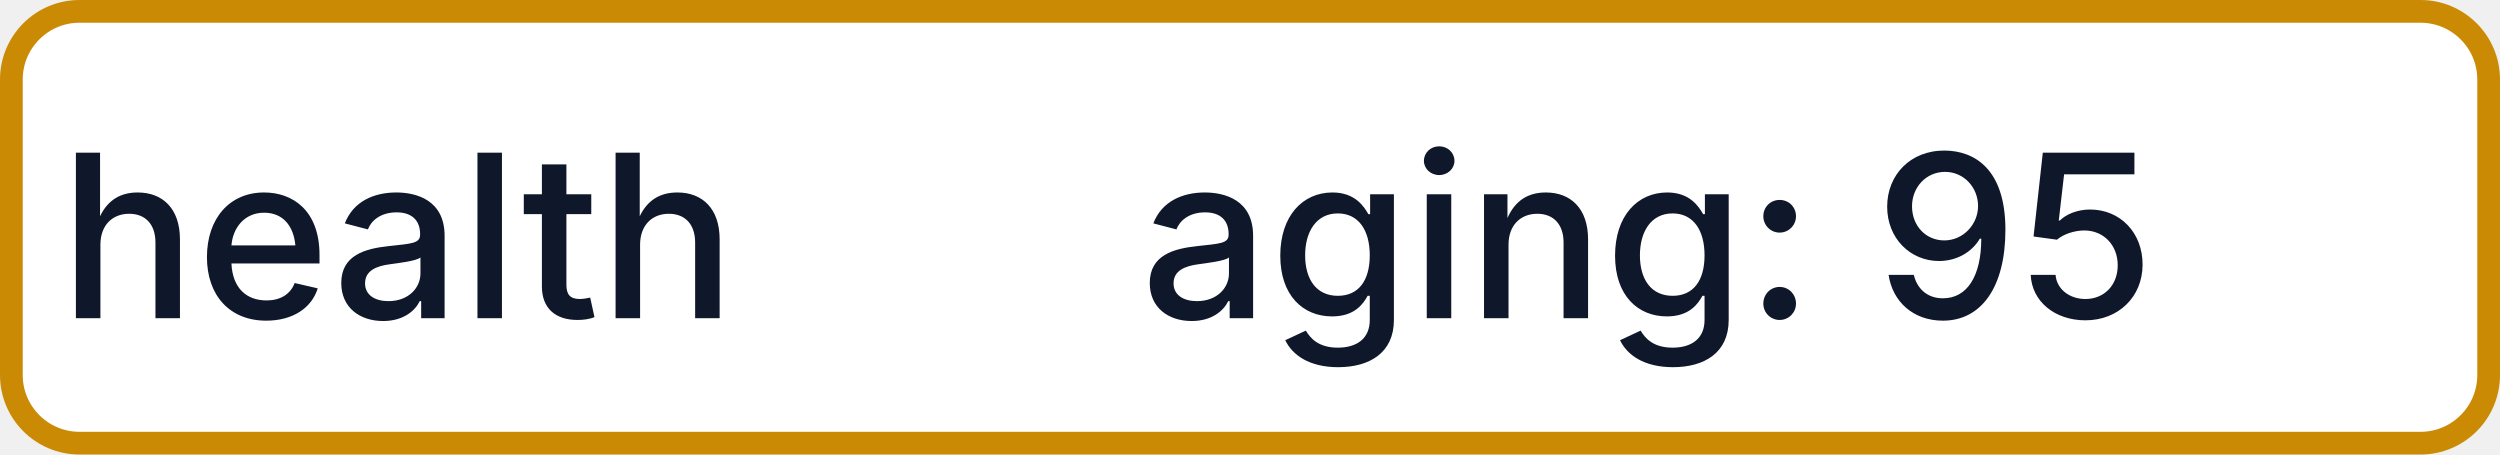
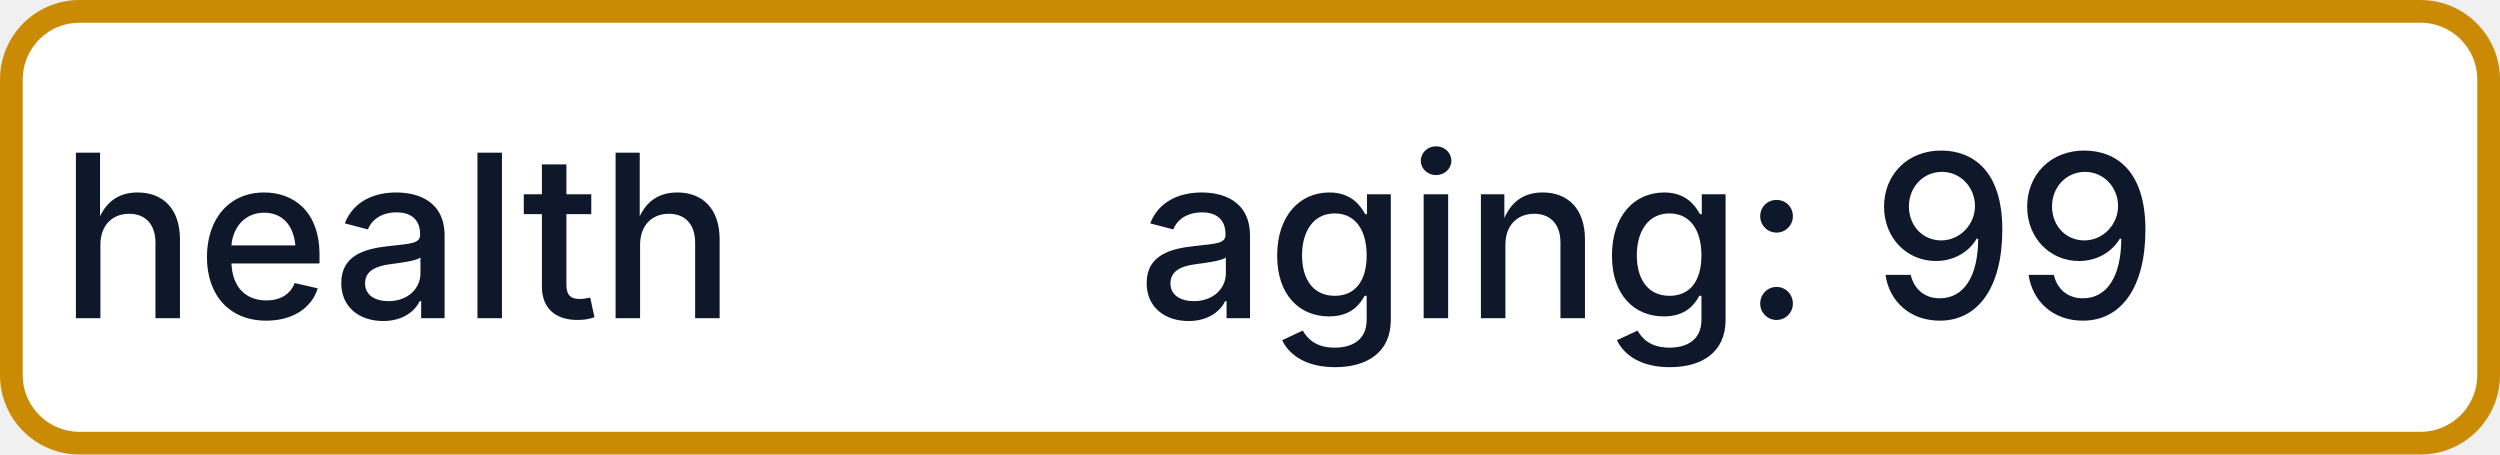
- <svg xmlns="http://www.w3.org/2000/svg" width="110" height="20" role="img" aria-label="health: aging: 95">
+ <svg xmlns="http://www.w3.org/2000/svg" width="110" height="20" role="img" aria-label="health: aging: 99">
  <rect x="0.5" y="0.5" width="109" height="19" rx="3" fill="#FFFFFF" stroke="#CA8A04" stroke-width="1" />
  <g fill="#0F172A" text-anchor="middle" font-family="-apple-system,BlinkMacSystemFont,Segoe UI,sans-serif" font-size="10" font-weight="500">
    <text x="17.5" y="14">health</text>
-     <text x="72.5" y="14" textLength="68" lengthAdjust="spacingAndGlyphs">aging: 95</text>
+     <text x="72.5" y="14" textLength="68" lengthAdjust="spacingAndGlyphs">aging: 99</text>
  </g>
</svg>
